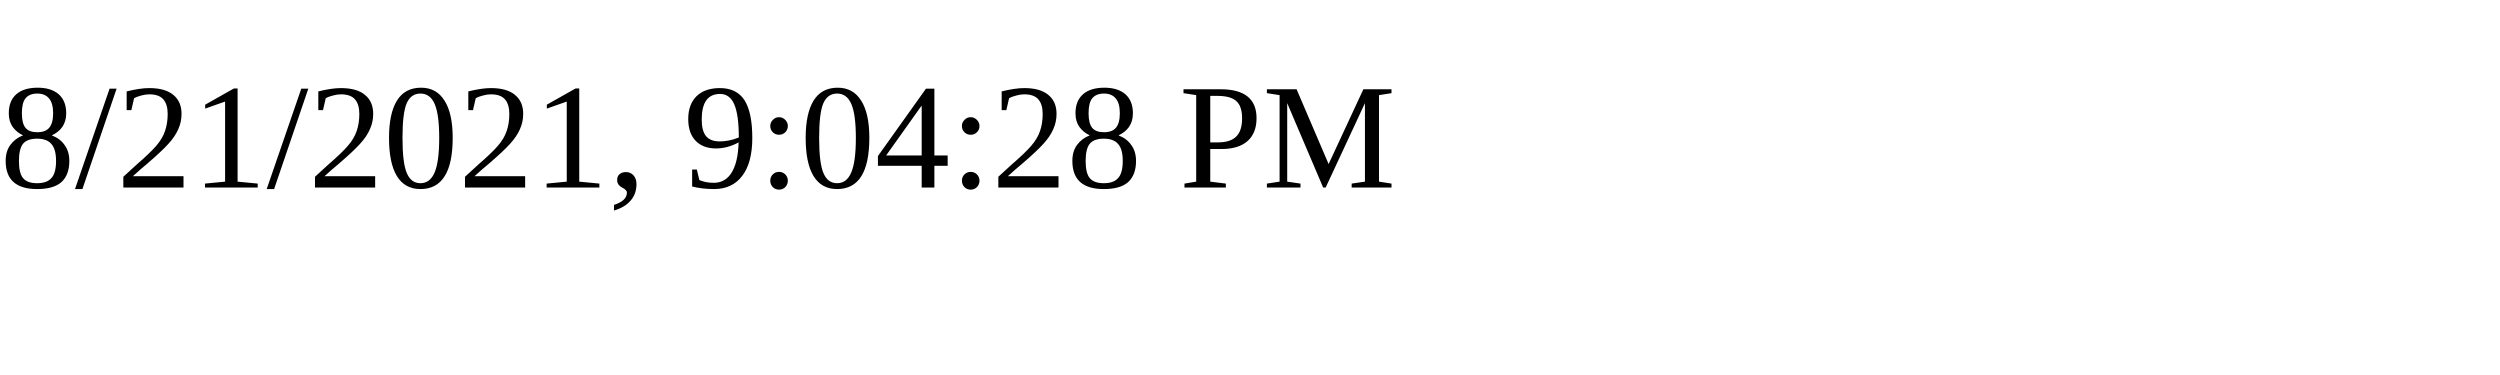
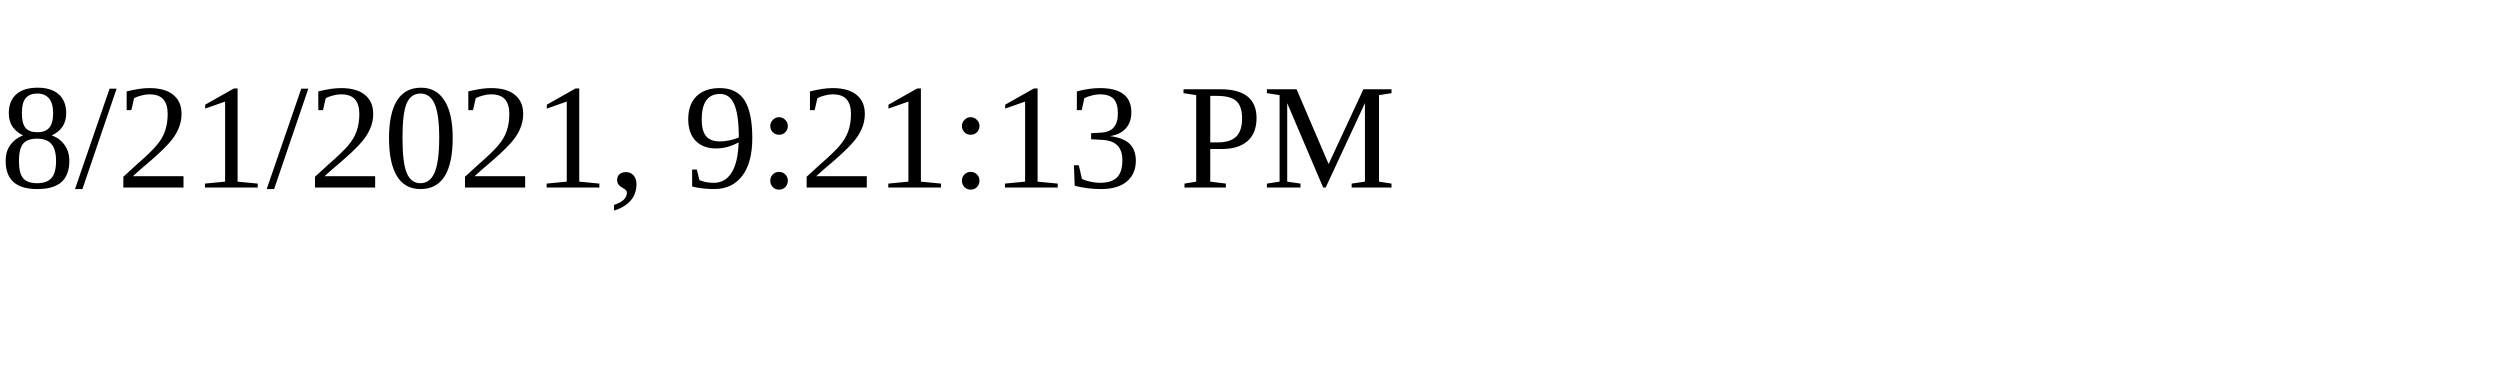
<svg xmlns="http://www.w3.org/2000/svg" height="30" width="200">
-   <text x="0" y="15">8/21/2021, 9:04:28 PM</text>
+   <text x="0" y="15">8/21/2021, 9:21:13 PM</text>
</svg>
